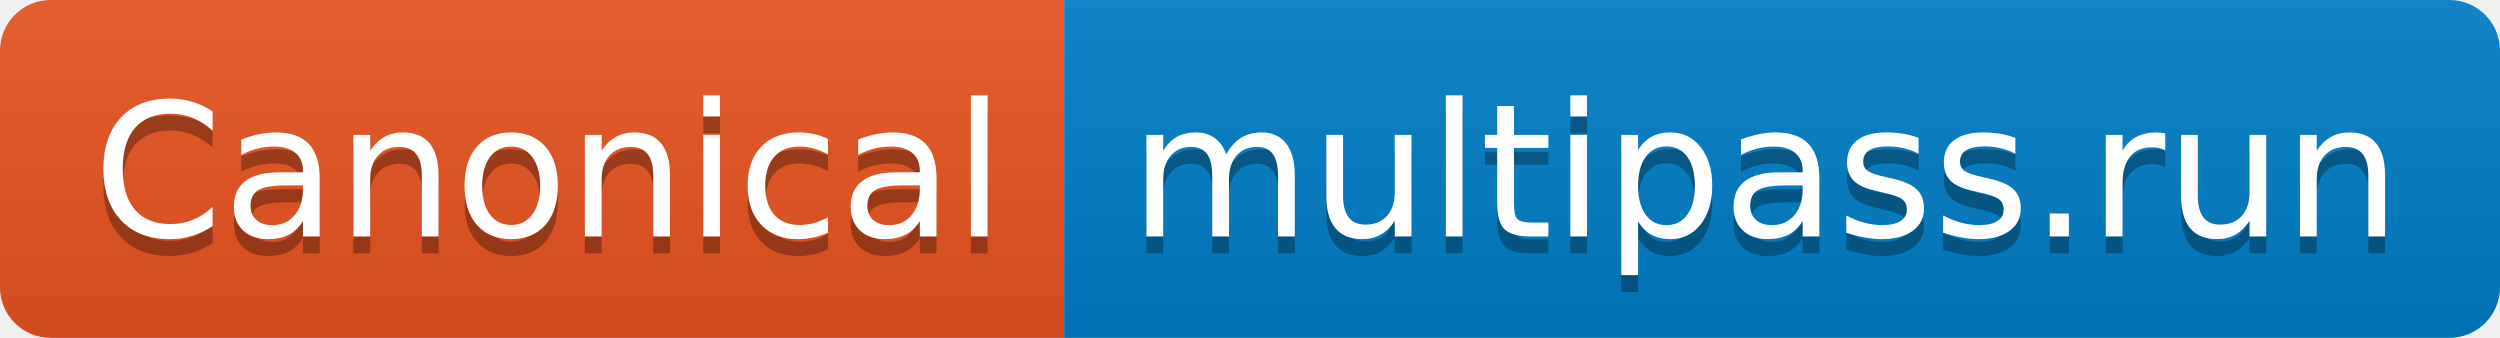
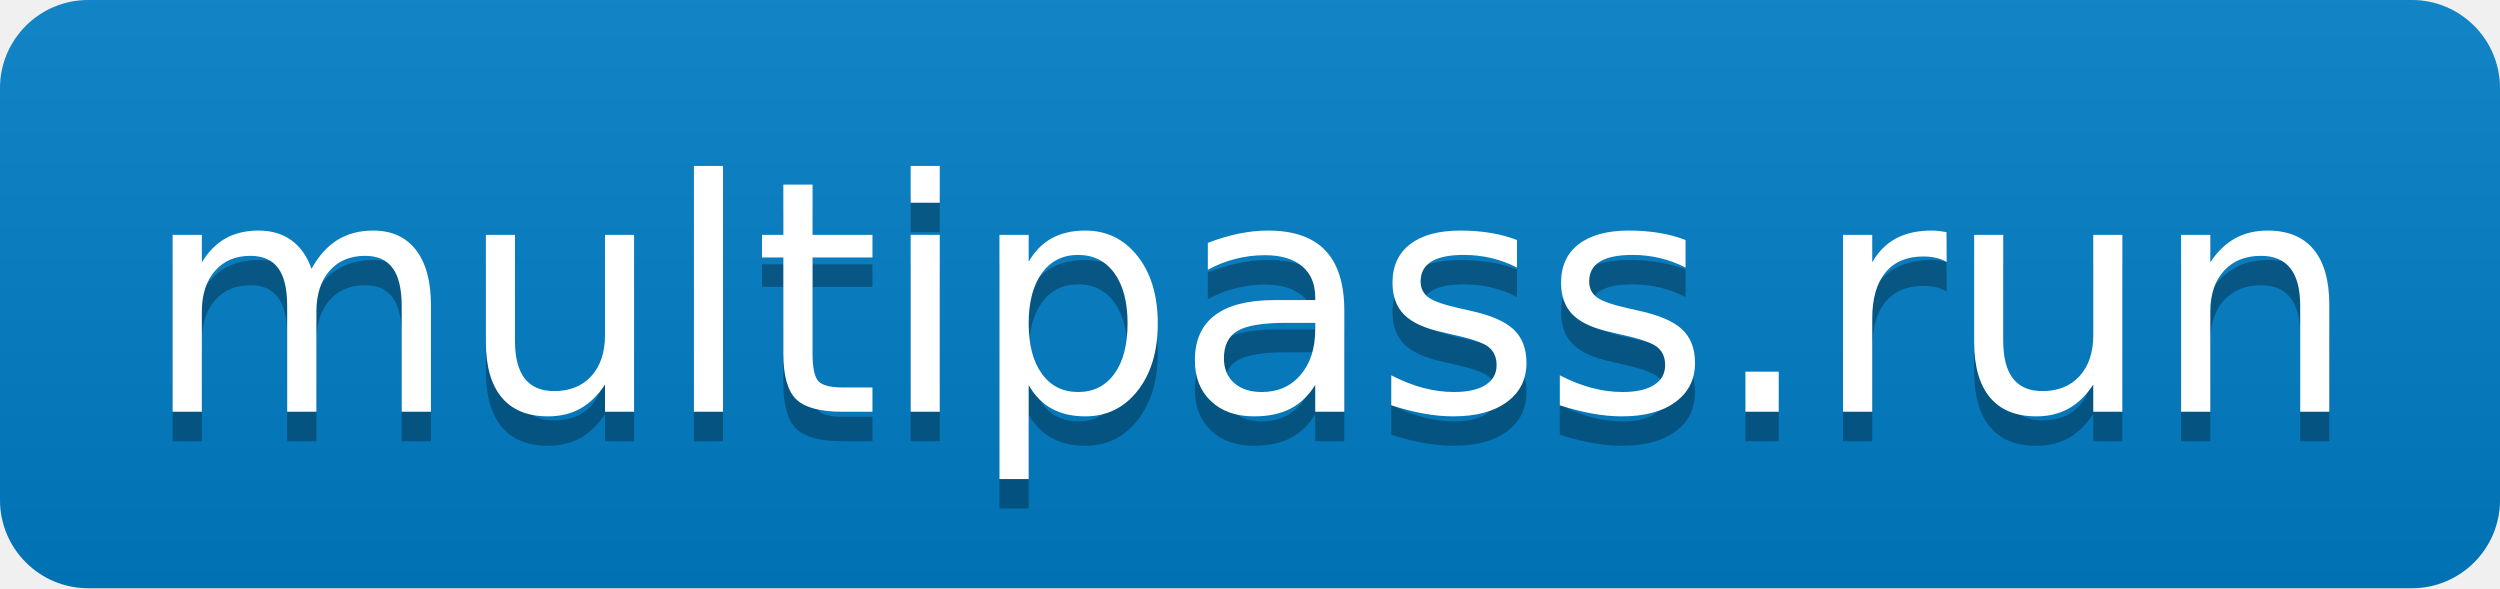
- <svg xmlns="http://www.w3.org/2000/svg" xmlns:xlink="http://www.w3.org/1999/xlink" width="148" height="20" role="img" aria-label="Canonical: multipass.run">
+ <svg xmlns="http://www.w3.org/2000/svg" xmlns:xlink="http://www.w3.org/1999/xlink" width="85" height="20" role="img" aria-label="multipass.run">
  <a target="_blank" xlink:href="https://multipass.run/">
    <linearGradient id="s" x2="0" y2="100%">
      <stop offset="0" stop-color="#bbb" stop-opacity=".1" />
      <stop offset="1" stop-opacity=".1" />
    </linearGradient>
    <clipPath id="r">
-       <rect width="148" height="20" rx="3" fill="#fff" />
+       <rect width="85" height="20" rx="3" fill="#fff" />
    </clipPath>
    <g clip-path="url(#r)">
-       <rect width="63" height="20" fill="#e95420" />
-       <rect x="63" width="85" height="20" fill="#007ec6" />
-       <rect width="148" height="20" fill="url(#s)" />
+       <rect width="0" height="20" fill="#007ec6" />
+       <rect x="0" width="85" height="20" fill="#007ec6" />
+       <rect width="85" height="20" fill="url(#s)" />
    </g>
    <g fill="#fff" text-anchor="middle" font-family="Verdana,Geneva,DejaVu Sans,sans-serif" text-rendering="geometricPrecision" font-size="110">
-       <text aria-hidden="true" x="325" y="150" fill="#010101" fill-opacity=".3" transform="scale(.1)" textLength="530">Canonical</text>
-       <text x="325" y="140" transform="scale(.1)" fill="#fff" textLength="530">Canonical</text>
-       <text aria-hidden="true" x="1045" y="150" fill="#010101" fill-opacity=".3" transform="scale(.1)" textLength="750">multipass.run</text>
-       <text x="1045" y="140" transform="scale(.1)" fill="#fff" textLength="750">multipass.run</text>
+       <text aria-hidden="true" x="425" y="150" fill="#010101" fill-opacity=".3" transform="scale(.1)" textLength="750">multipass.run</text>
+       <text x="425" y="140" transform="scale(.1)" fill="#fff" textLength="750">multipass.run</text>
    </g>
  </a>
</svg>
